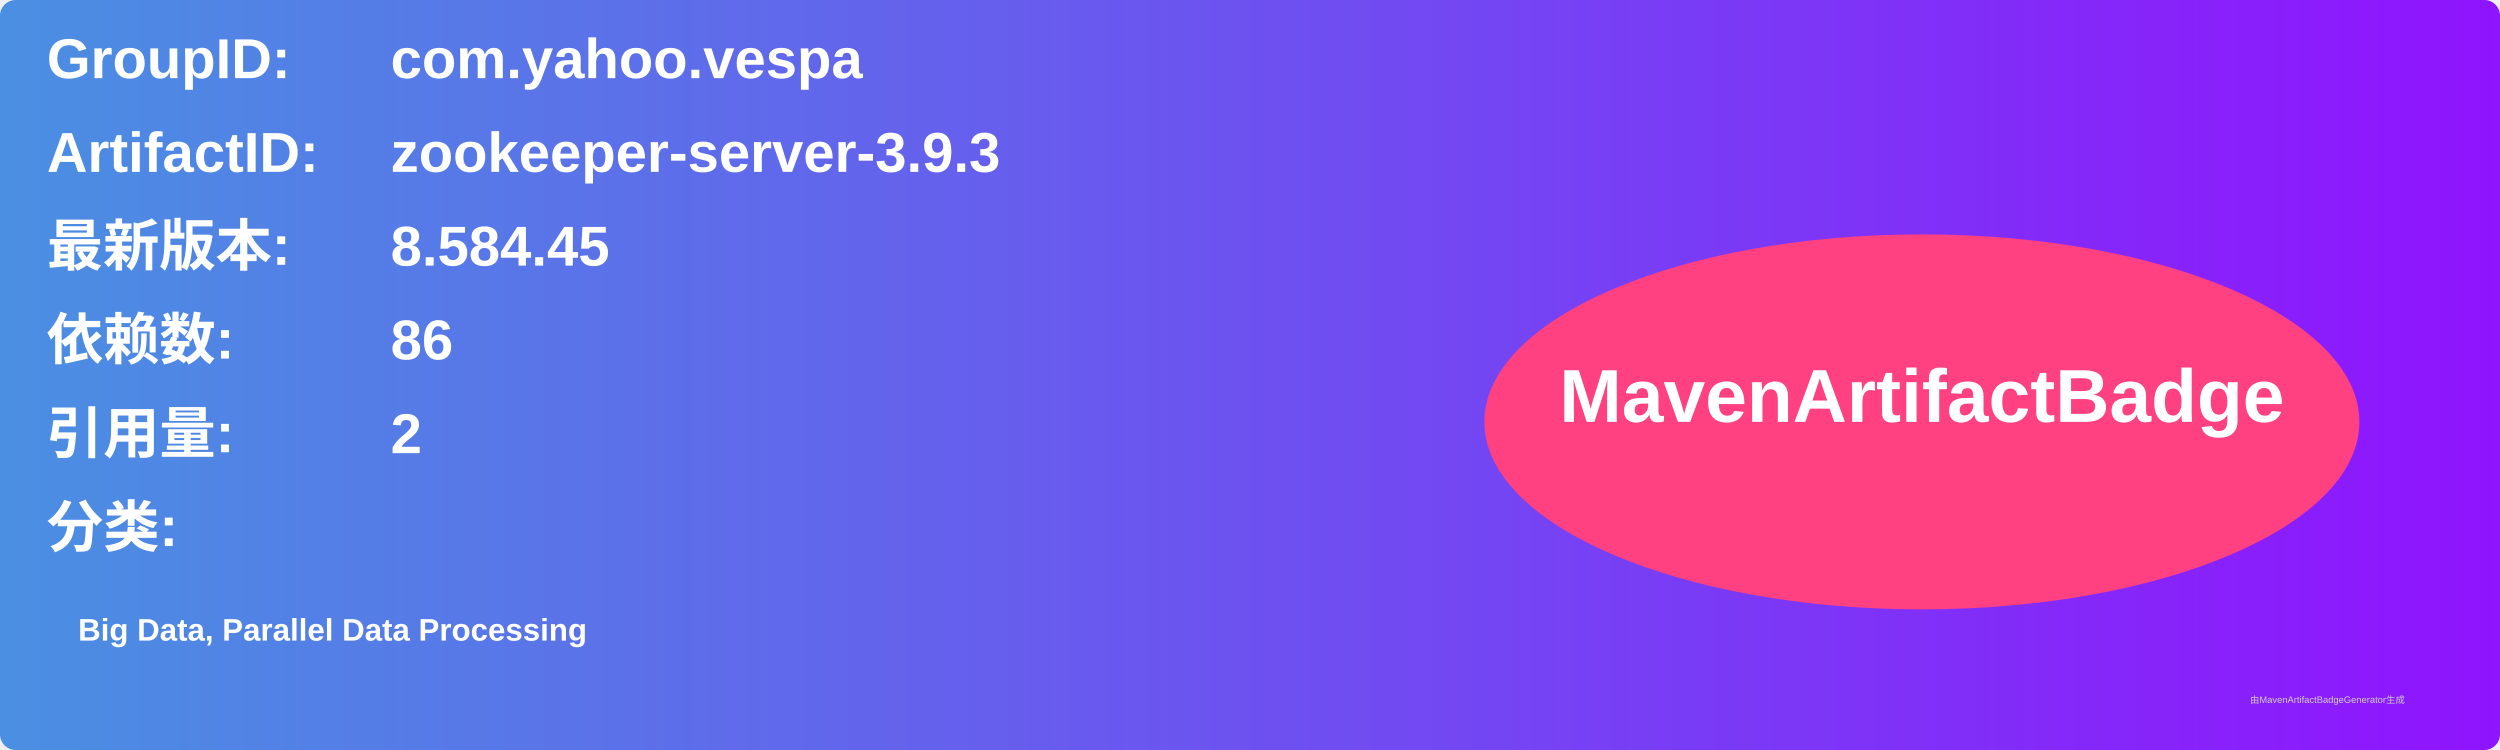
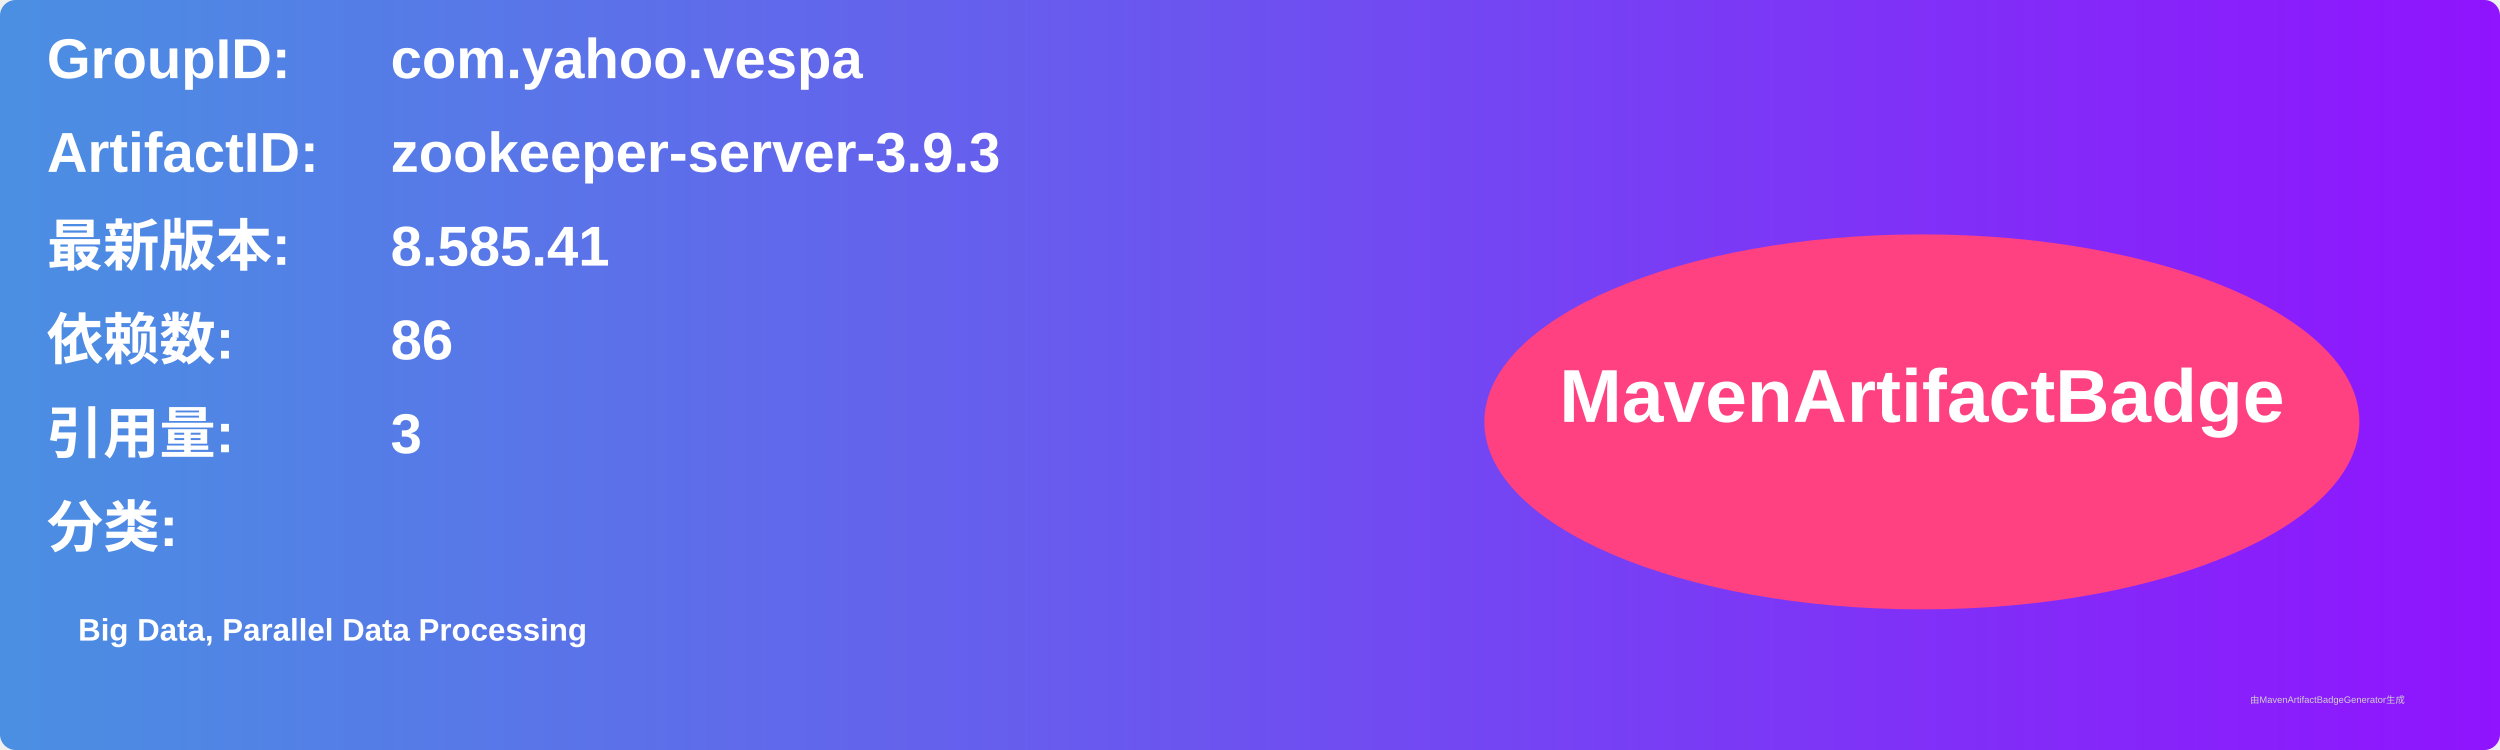
<svg xmlns="http://www.w3.org/2000/svg" width="800" height="240" viewBox="0 0 800 240">
  <linearGradient id="grad" x1="0%" y1="0%" x2="100%" y2="0%">
    <stop offset="0%" stop-color="#4a90e2" />
    <stop offset="100%" stop-color="#9013fe" />
  </linearGradient>
  <rect width="100%" height="100%" rx="5" ry="5" fill="url(#grad)" />
  <g transform="translate(15, 15)">
    <text x="0" y="10" font-family="Arial" font-size="18" fill="white" font-weight="bold" width="260">GroupID:</text>
    <text x="110" y="10" font-family="Arial" font-size="18" fill="white" font-weight="bold" width="460">com.yahoo.vespa</text>
    <text x="0" y="40" font-family="Arial" font-size="18" fill="white" font-weight="bold" width="260">ArtifactID:</text>
    <text x="110" y="40" font-family="Arial" font-size="18" fill="white" font-weight="bold" width="460">zookeeper-server-3.9.3</text>
    <text x="0" y="70" font-family="Arial" font-size="18" fill="white" font-weight="bold">最新版本:</text>
    <text x="110" y="70" font-family="Arial" font-size="18" fill="white" font-weight="bold">
-       <tspan font-weight="bold">8.584.45</tspan>
+       <tspan font-weight="bold">8.585.41</tspan>
    </text>
    <text x="0" y="100" font-family="Arial" font-size="18" fill="white" font-weight="bold">依赖数: </text>
    <text x="110" y="100" font-family="Arial" font-size="18" fill="white">
      <tspan font-weight="bold">86</tspan>
    </text>
    <text x="0" y="130" font-family="Arial" font-size="18" fill="white" font-weight="bold">引用量: </text>
    <text x="110" y="130" font-family="Arial" font-size="18" fill="white">
-       <tspan font-weight="bold">2</tspan>
+       <tspan font-weight="bold">3</tspan>
    </text>
    <text x="0" y="160" font-family="Arial" font-size="18" fill="white" font-weight="bold">分类:</text>
    <text x="10" y="190" font-family="Arial" font-size="10" fill="white">
      <tspan font-weight="bold">Big Data, Parallel Data Processing</tspan>
    </text>
    <ellipse cx="600" cy="120" rx="140" ry="60" fill="#ff4081" />
    <text x="600" y="120" text-anchor="middle" font-family="Arial" font-size="24" fill="white" font-weight="bold">MavenArtifactBadge</text>
  </g>
  <text x="720" y="225" font-family="Arial" font-size="3" fill="#d0d0d0">由MavenArtifactBadgeGenerator生成</text>
</svg>
